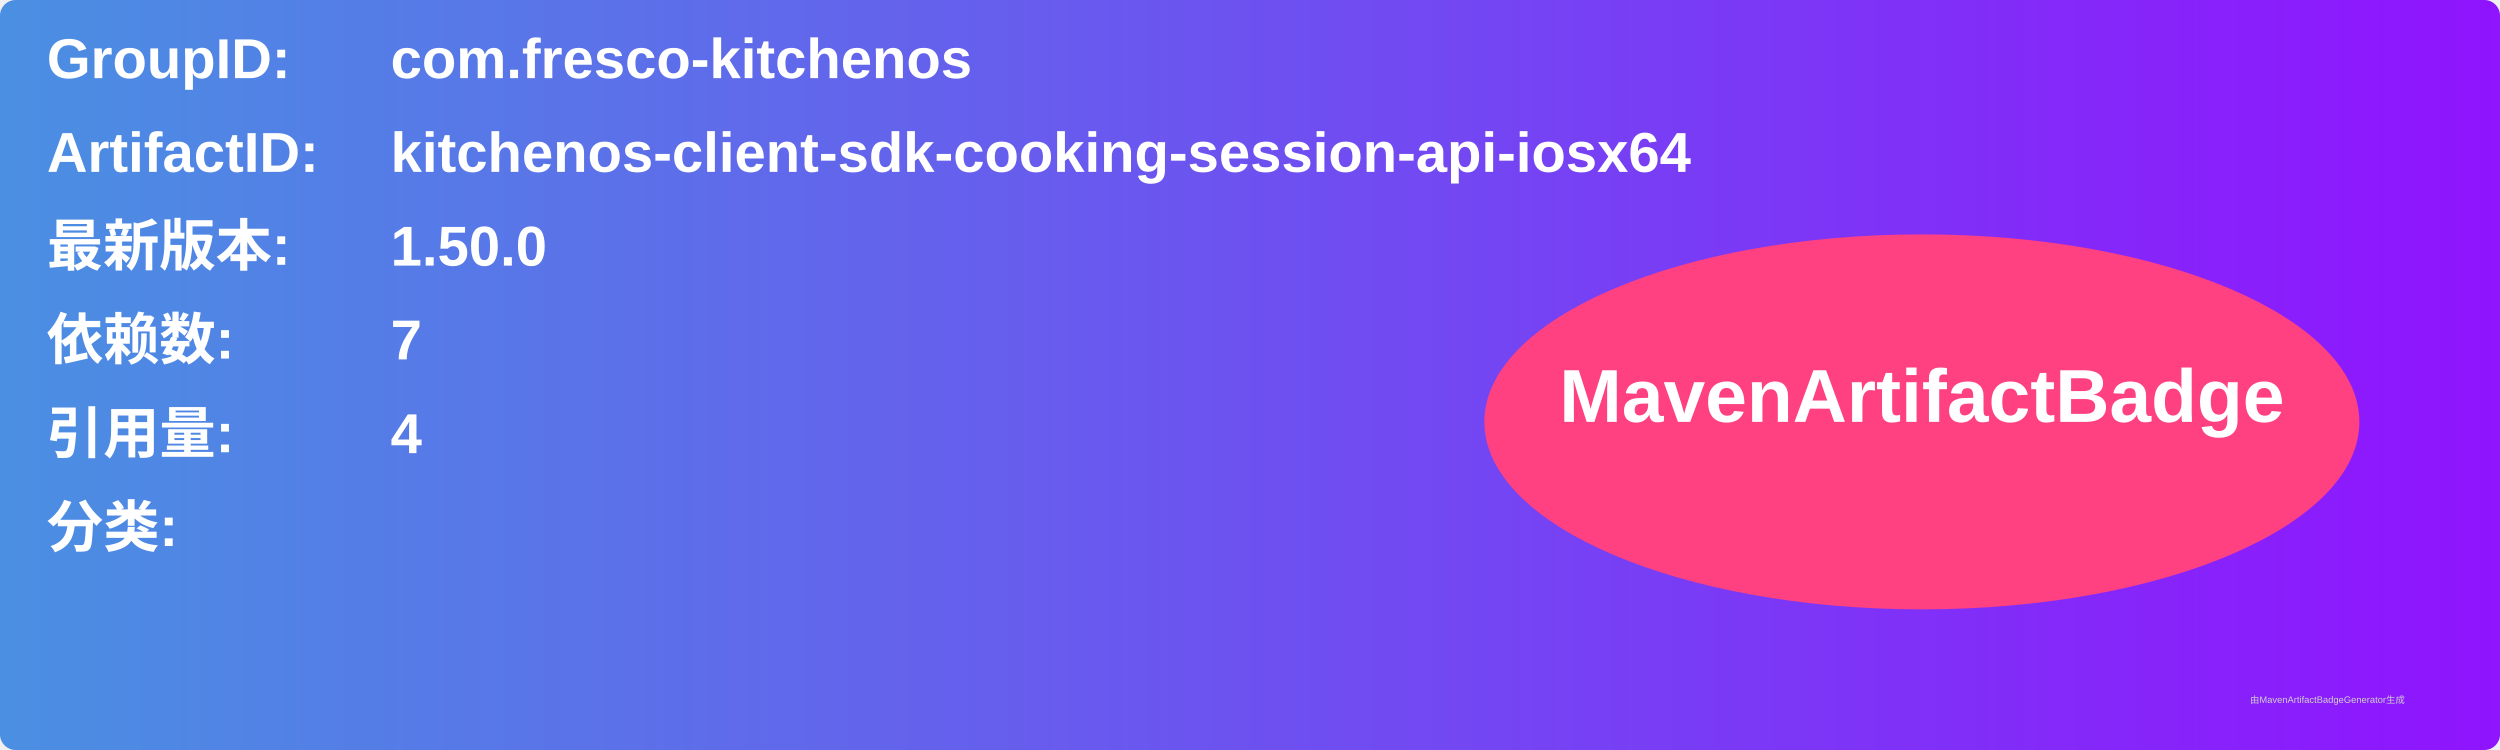
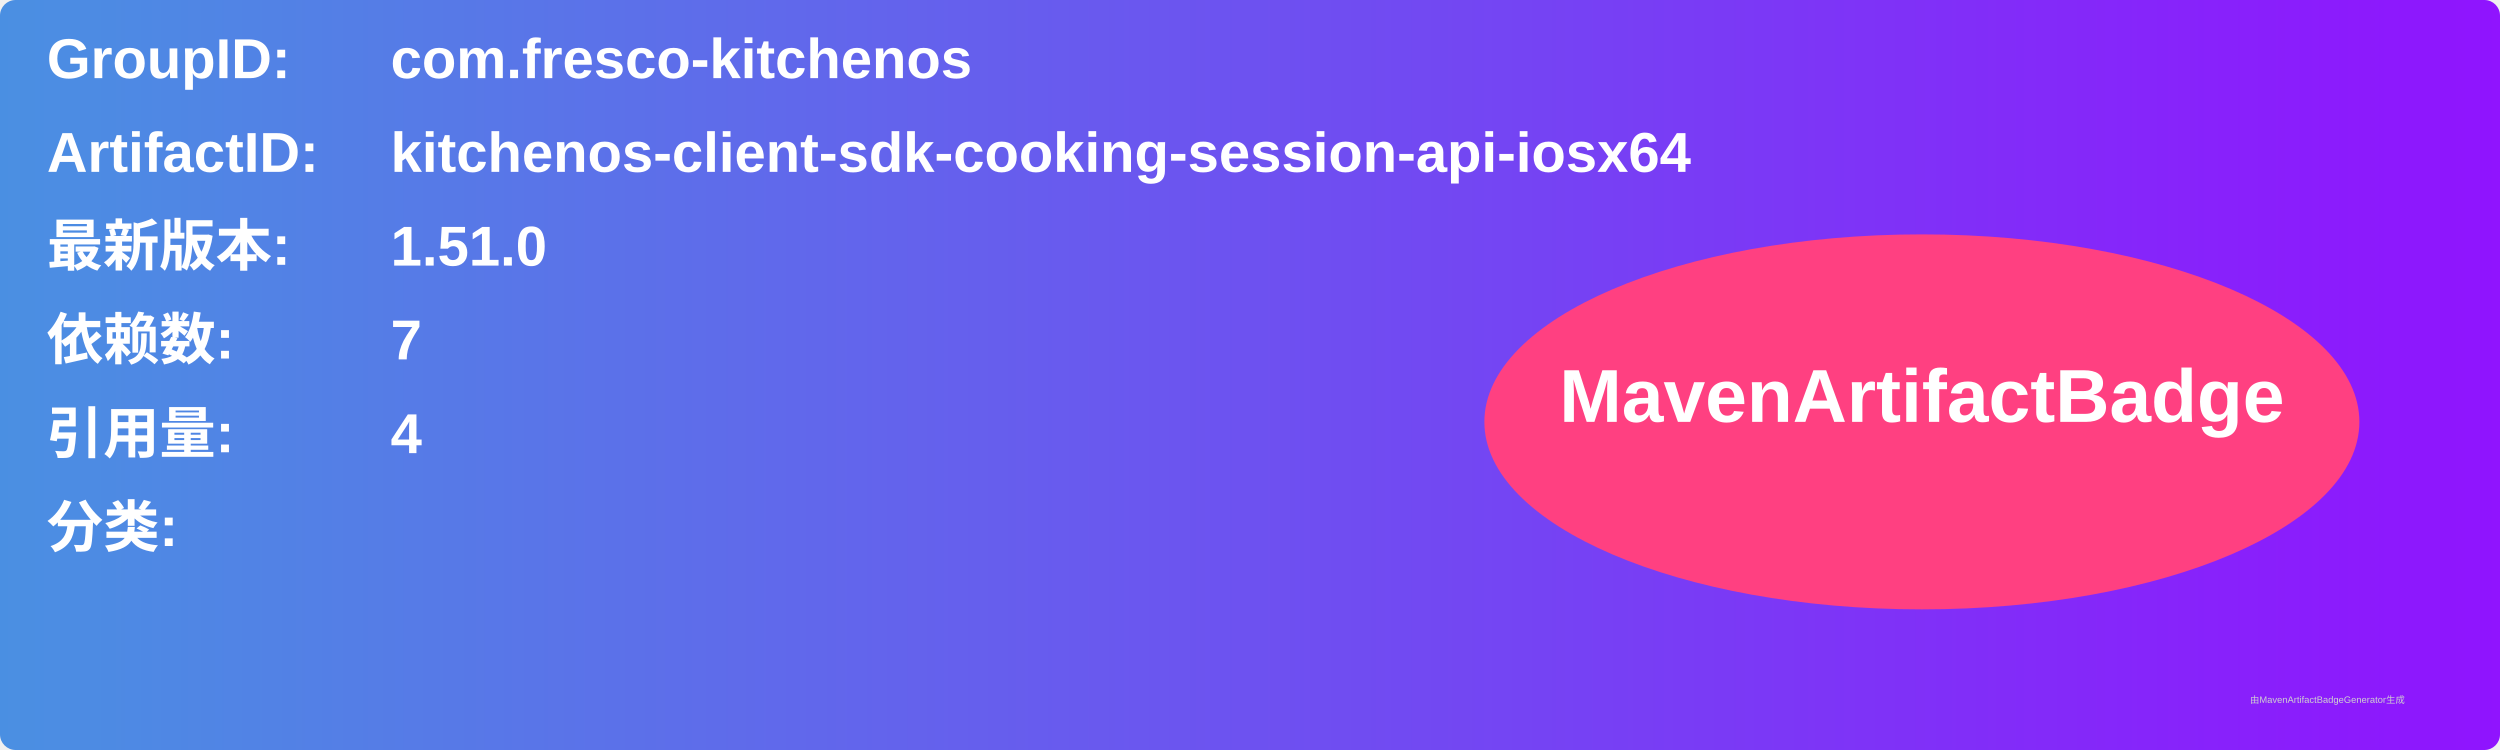
<svg xmlns="http://www.w3.org/2000/svg" width="800" height="240" viewBox="0 0 800 240">
  <linearGradient id="grad" x1="0%" y1="0%" x2="100%" y2="0%">
    <stop offset="0%" stop-color="#4a90e2" />
    <stop offset="100%" stop-color="#9013fe" />
  </linearGradient>
  <rect width="100%" height="100%" rx="5" ry="5" fill="url(#grad)" />
  <g transform="translate(15, 15)">
    <text x="0" y="10" font-family="Arial" font-size="18" fill="white" font-weight="bold" width="260">GroupID:</text>
    <text x="110" y="10" font-family="Arial" font-size="18" fill="white" font-weight="bold" width="460">com.fresco-kitchenos</text>
    <text x="0" y="40" font-family="Arial" font-size="18" fill="white" font-weight="bold" width="260">ArtifactID:</text>
    <text x="110" y="40" font-family="Arial" font-size="18" fill="white" font-weight="bold" width="460">kitchenos-client-sdk-cooking-session-api-iosx64</text>
    <text x="0" y="70" font-family="Arial" font-size="18" fill="white" font-weight="bold">最新版本:</text>
    <text x="110" y="70" font-family="Arial" font-size="18" fill="white" font-weight="bold">
-       <tspan font-weight="bold">1.50.0</tspan>
+       <tspan font-weight="bold">1.51.0</tspan>
    </text>
    <text x="0" y="100" font-family="Arial" font-size="18" fill="white" font-weight="bold">依赖数: </text>
    <text x="110" y="100" font-family="Arial" font-size="18" fill="white">
      <tspan font-weight="bold">7</tspan>
    </text>
    <text x="0" y="130" font-family="Arial" font-size="18" fill="white" font-weight="bold">引用量: </text>
    <text x="110" y="130" font-family="Arial" font-size="18" fill="white">
      <tspan font-weight="bold">4</tspan>
    </text>
    <text x="0" y="160" font-family="Arial" font-size="18" fill="white" font-weight="bold">分类:</text>
    <text x="10" y="190" font-family="Arial" font-size="10" fill="white">
      <tspan font-weight="bold" />
    </text>
    <ellipse cx="600" cy="120" rx="140" ry="60" fill="#ff4081" />
    <text x="600" y="120" text-anchor="middle" font-family="Arial" font-size="24" fill="white" font-weight="bold">MavenArtifactBadge</text>
  </g>
  <text x="720" y="225" font-family="Arial" font-size="3" fill="#d0d0d0">由MavenArtifactBadgeGenerator生成</text>
</svg>
